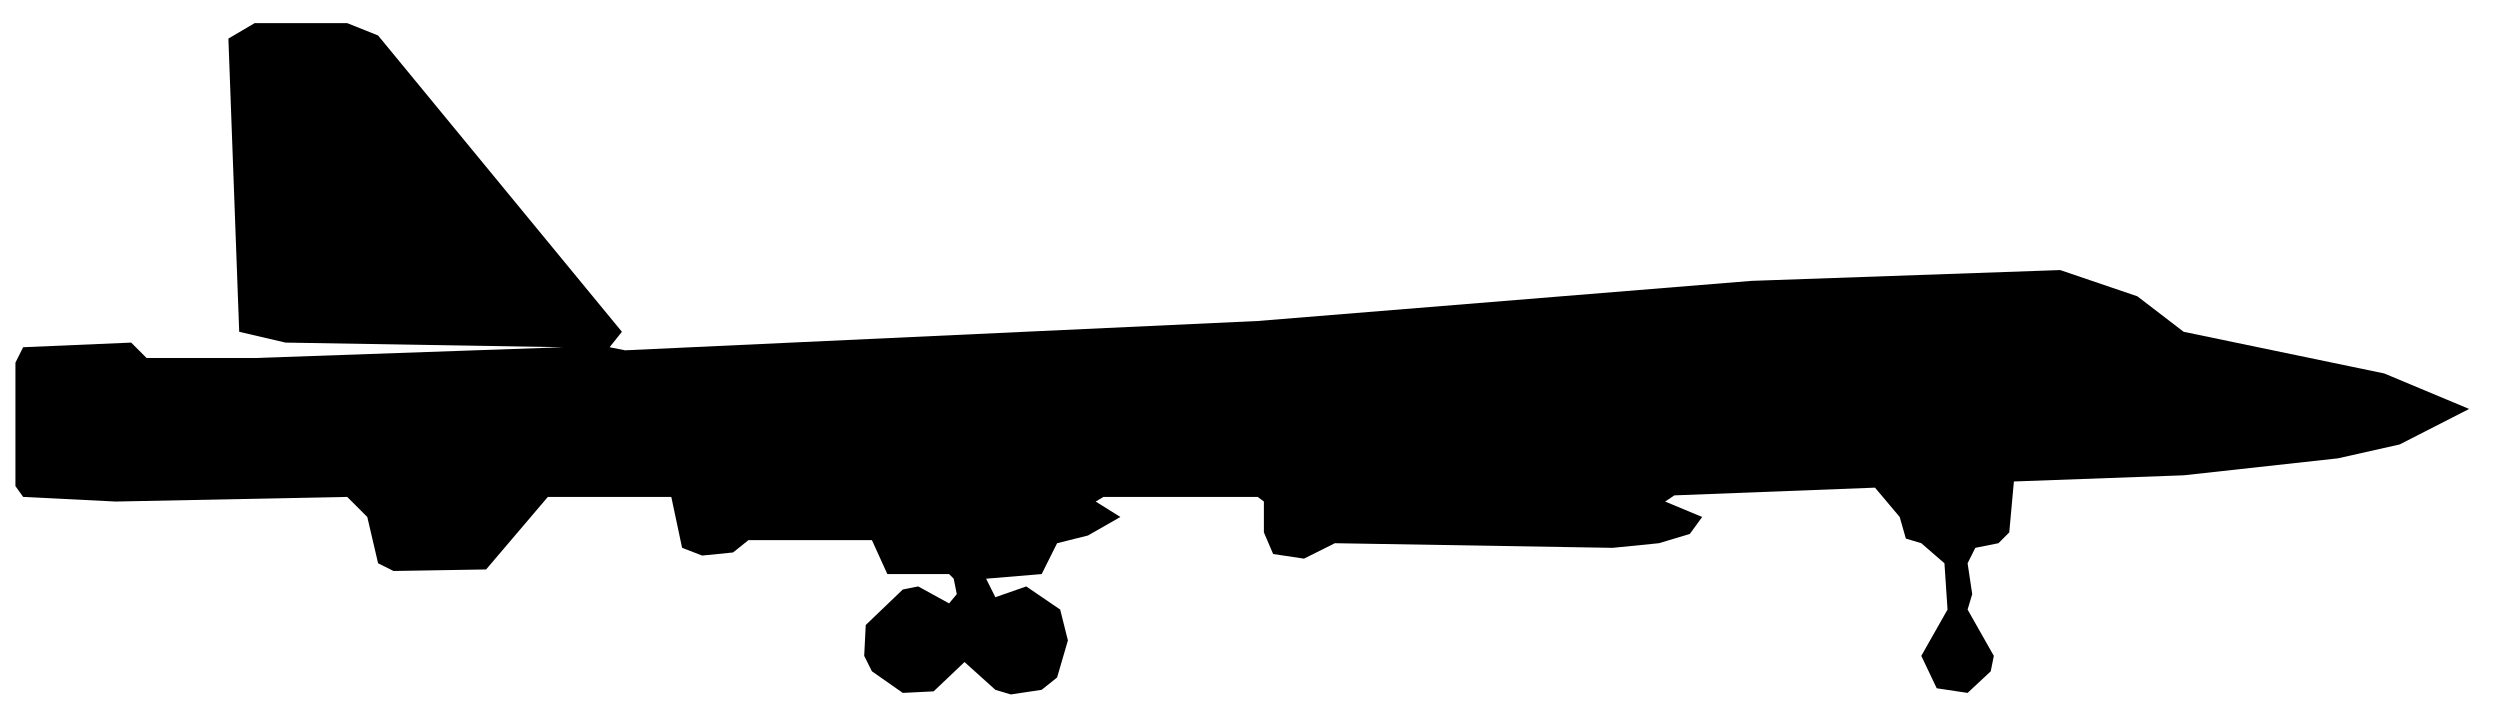
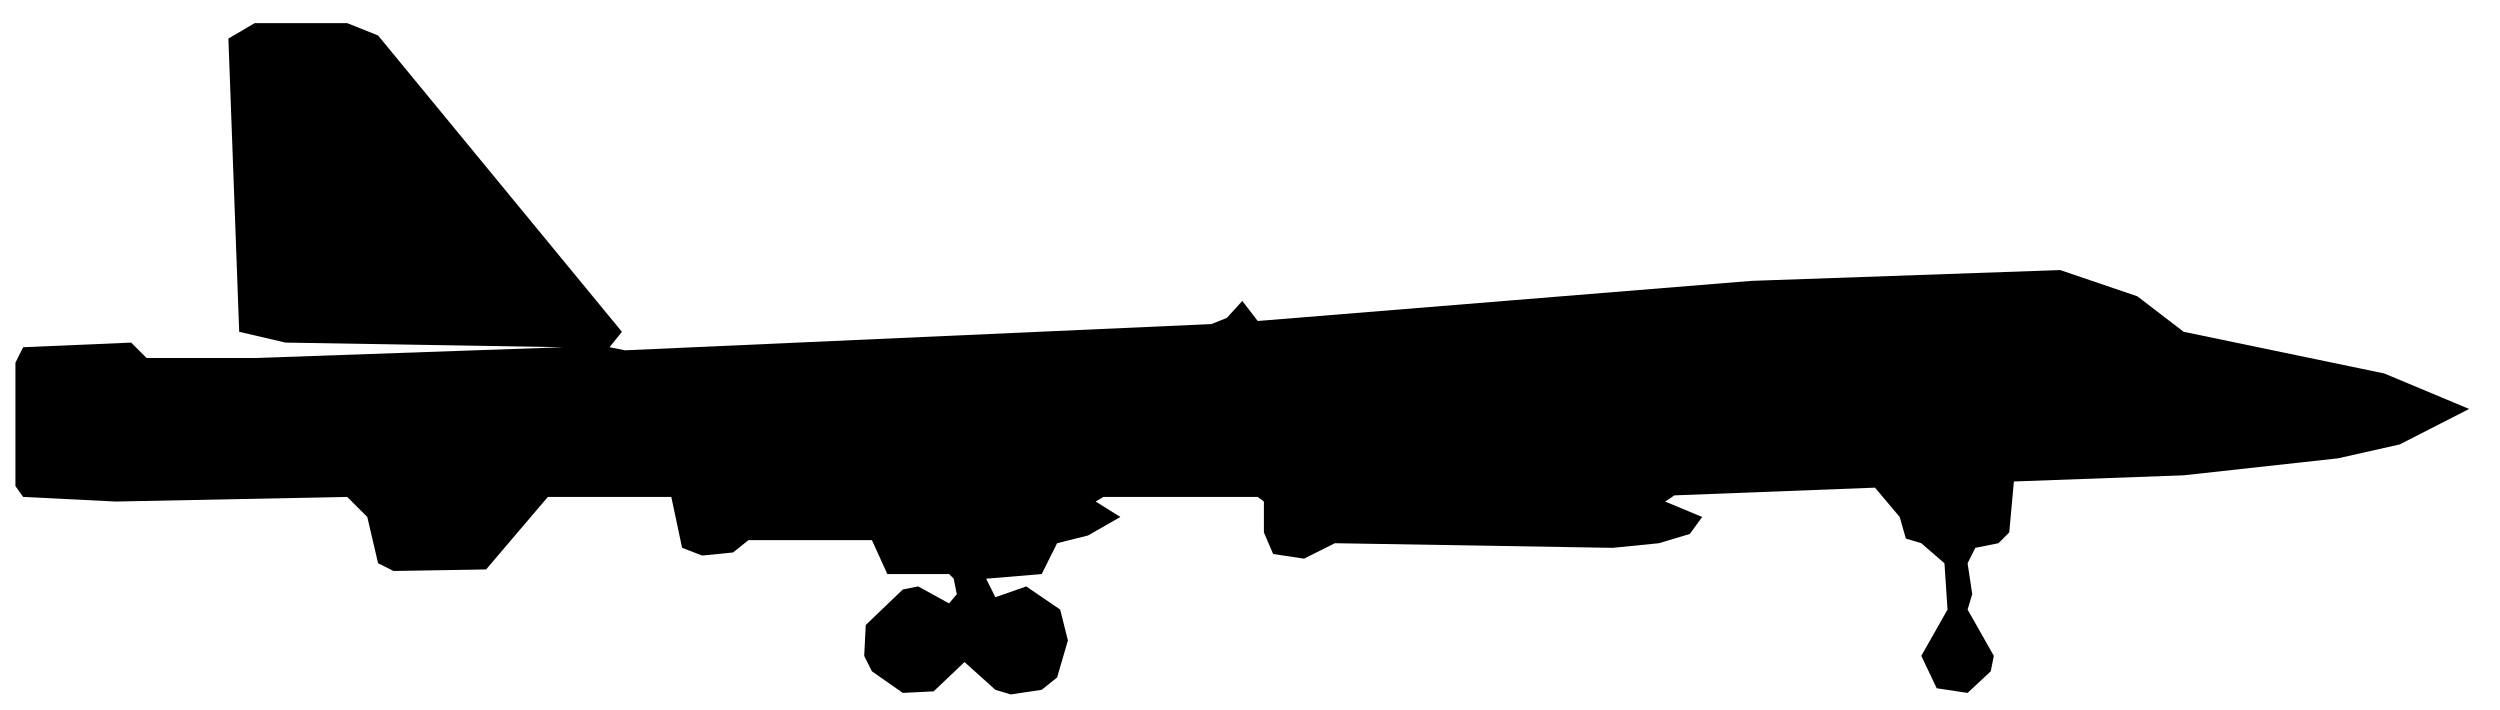
<svg xmlns="http://www.w3.org/2000/svg" viewBox="0 0 162 46" width="162" height="46" fill="currentColor" fill-rule="evenodd">
-   <path d="M58.5 44.9L60.5 44.8L62.5 42.9L64.5 44.7L65.5 45L67.5 44.7L68.5 43.9L69.2 41.5L68.7 39.5L66.5 38L64.5 38.7L63.9 37.5L67.5 37.2L68.5 35.2L70.5 34.7L72.6 33.5L71 32.5L71.5 32.2L81.5 32.2L81.9 32.5L81.9 34.5L82.5 35.9L84.5 36.2L86.5 35.2L104.5 35.5L107.5 35.2L109.5 34.6L110.3 33.5L107.9 32.5L108.5 32.1L121.5 31.6L123.1 33.5L123.5 34.9L124.5 35.2L126 36.5L126.2 39.5L124.5 42.5L125.5 44.6L127.5 44.9L129 43.5L129.2 42.5L127.5 39.5L127.8 38.5L127.5 36.5L128 35.5L129.5 35.2L130.2 34.5L130.5 31.2L141.5 30.8L151.5 29.7L155.5 28.8L160 26.5L154.5 24.2L141.5 21.5L138.5 19.2L133.5 17.5L113.5 18.2L81.5 20.8L40.5 22.7L39.5 22.5L40.3 21.5L24.5 2.3L22.5 1.5L16.5 1.5L14.8 2.5L15.5 21.5L18.5 22.2L36.5 22.5L16.5 23.2L9.5 23.2L8.5 22.2L1.5 22.5L1 23.5L1 31.5L1.5 32.2L7.5 32.5L22.5 32.2L23.8 33.5L24.5 36.5L25.5 37L31.5 36.9L35.5 32.2L43.5 32.2L44.2 35.5L45.5 36L47.5 35.8L48.5 35L56.5 35L57.5 37.2L61.5 37.2L61.8 37.5L62 38.5L61.5 39.1L59.5 38L58.5 38.2L56.1 40.5L56 42.5L56.5 43.5Z" />
+   <path d="M58.5 44.9L60.5 44.8L62.5 42.9L64.5 44.7L65.5 45L67.5 44.7L68.5 43.9L69.2 41.5L68.7 39.5L66.5 38L64.5 38.7L63.9 37.5L67.5 37.2L68.5 35.2L70.5 34.7L72.6 33.5L71 32.5L71.5 32.2L81.5 32.2L81.9 32.5L81.9 34.5L82.5 35.9L84.5 36.2L86.5 35.2L104.5 35.5L107.5 35.2L109.5 34.6L110.3 33.5L107.9 32.5L108.5 32.1L121.5 31.6L123.1 33.5L123.5 34.9L124.5 35.2L126 36.5L126.2 39.5L124.5 42.5L125.5 44.6L127.5 44.9L129 43.5L129.2 42.5L127.5 39.5L127.8 38.5L127.5 36.5L128 35.5L129.5 35.2L130.2 34.5L130.5 31.2L141.5 30.8L151.5 29.7L155.5 28.8L160 26.5L154.5 24.2L141.5 21.5L138.5 19.2L133.5 17.5L113.5 18.2L81.5 20.8L80.5 19.5L79.5 20.6L78.5 21L40.5 22.7L39.5 22.5L40.3 21.5L24.5 2.3L22.5 1.5L16.5 1.5L14.8 2.5L15.5 21.5L18.5 22.2L36.5 22.5L16.5 23.2L9.5 23.2L8.5 22.2L1.5 22.5L1 23.5L1 31.5L1.5 32.2L7.5 32.5L22.5 32.2L23.8 33.5L24.5 36.5L25.5 37L31.5 36.9L35.5 32.2L43.5 32.2L44.2 35.5L45.5 36L47.5 35.8L48.5 35L56.5 35L57.5 37.2L61.5 37.2L61.8 37.5L62 38.5L61.5 39.1L59.5 38L58.5 38.2L56.1 40.5L56 42.5L56.5 43.5Z" />
</svg>
